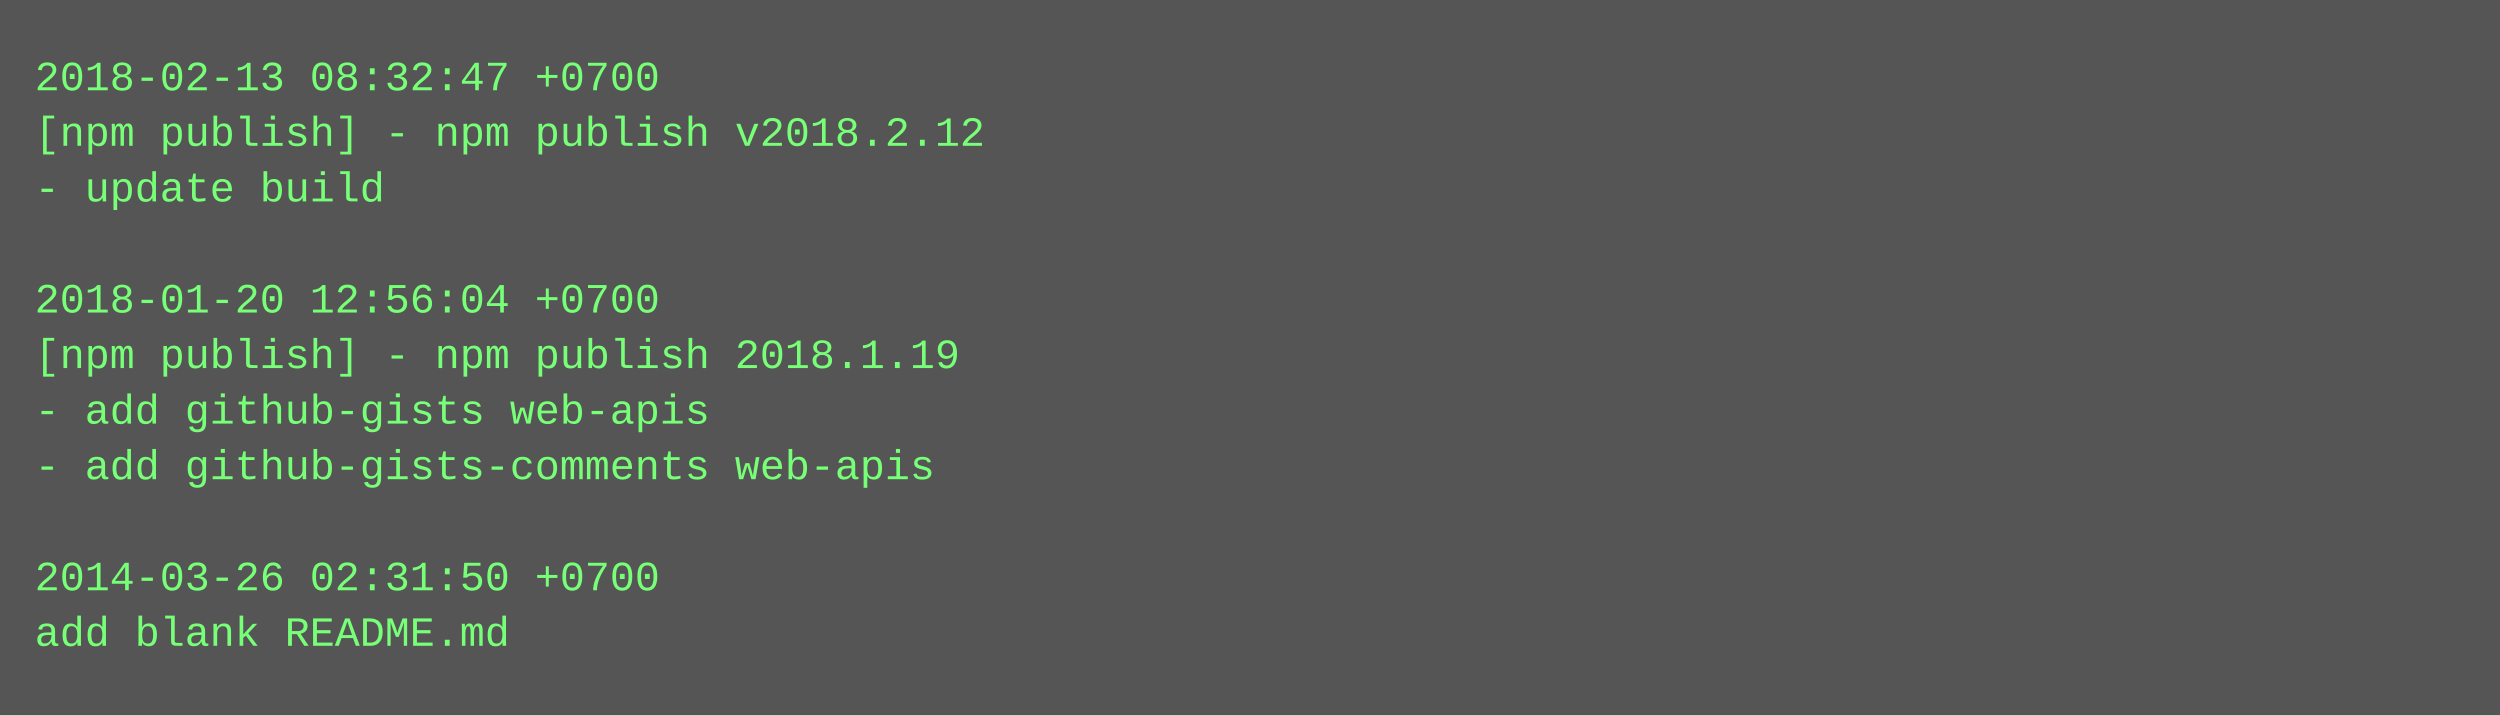
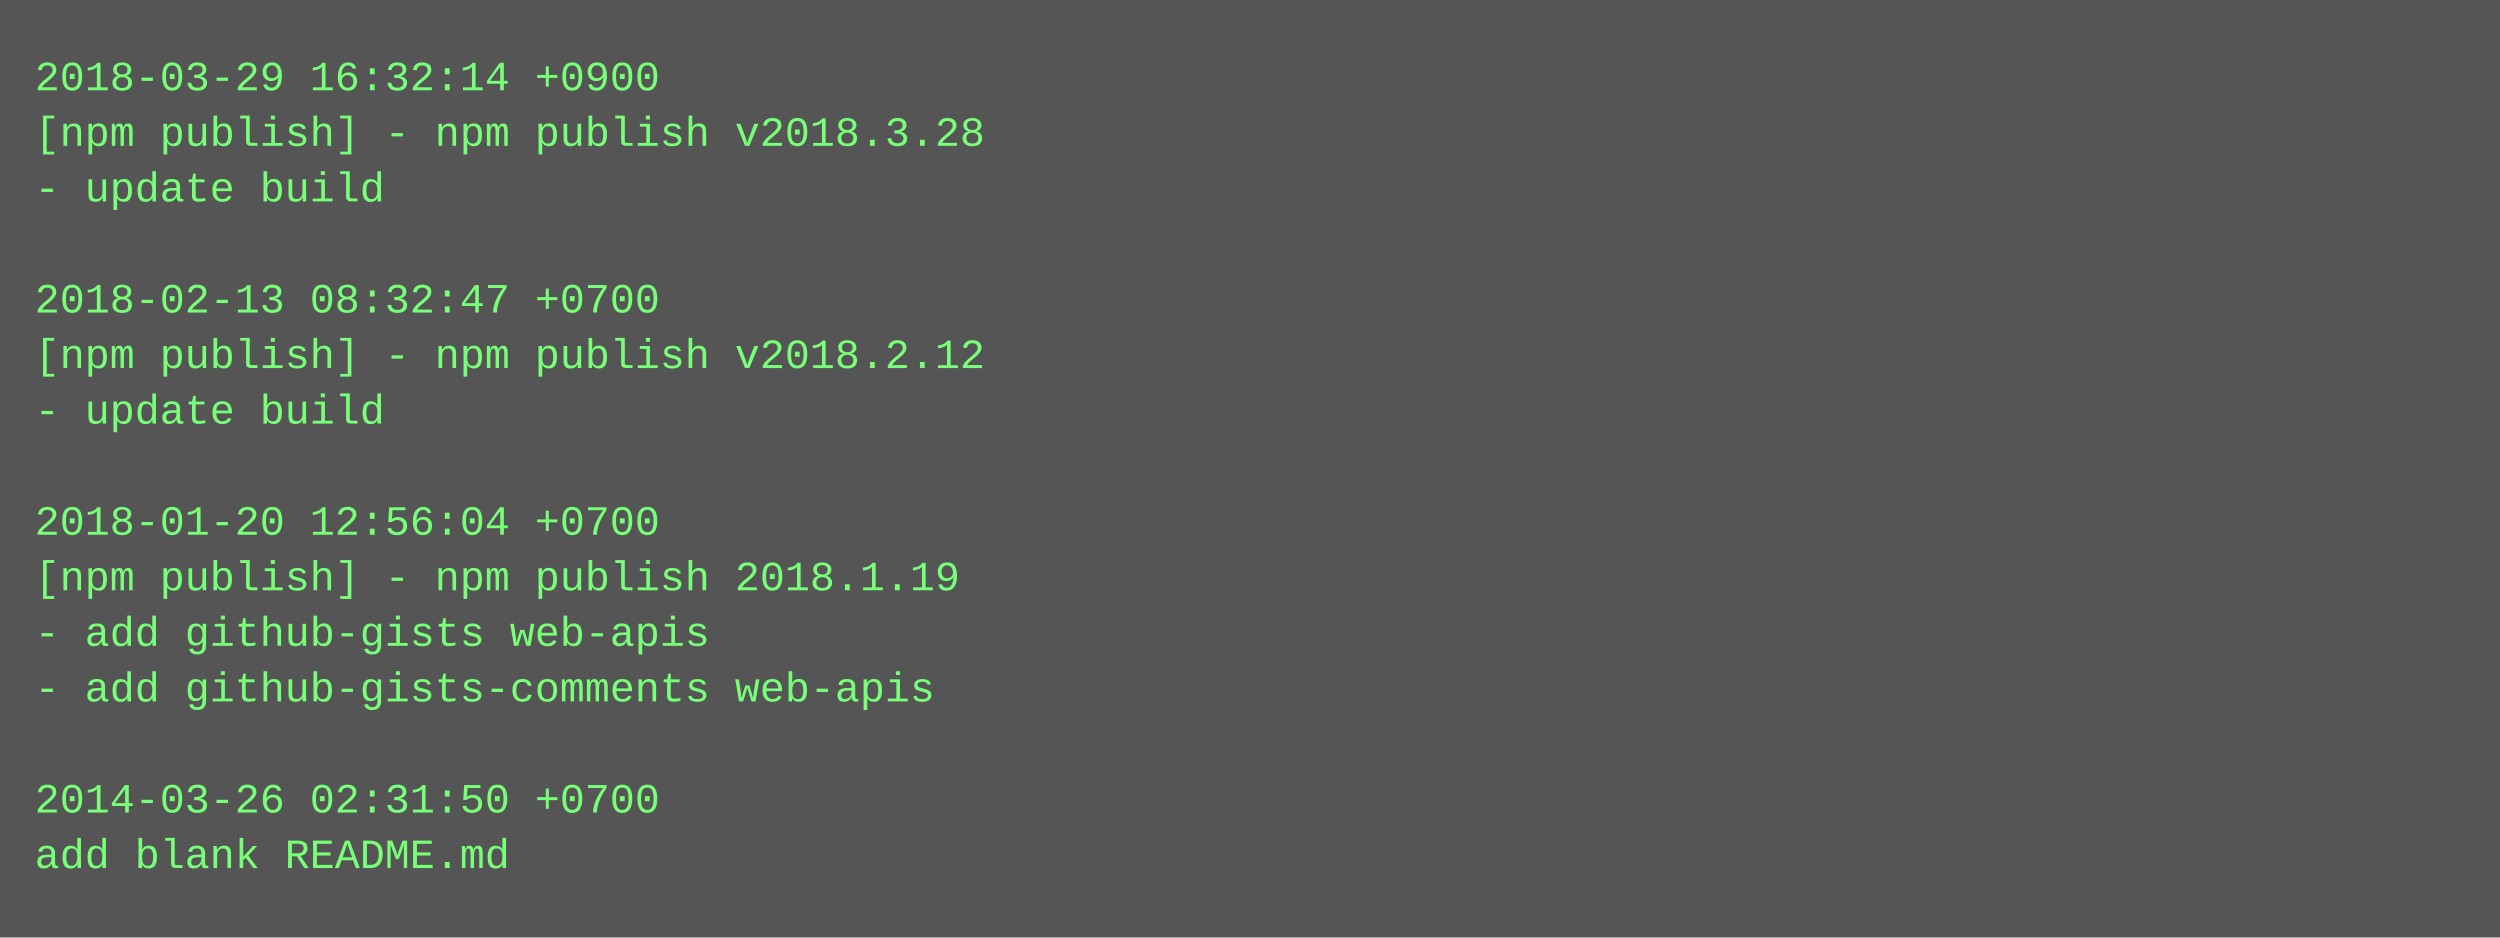
- <svg xmlns="http://www.w3.org/2000/svg" height="206" width="720">
-   <rect height="206" fill="#555" width="720" />
+ <svg xmlns="http://www.w3.org/2000/svg" height="270" width="720">
+   <rect height="270" fill="#555" width="720" />
  <text fill="#7f7" font-family="Courier New" font-size="12" xml:space="preserve">
-     <tspan x="10" y="26">2018-02-13 08:32:47 +0700</tspan>
-     <tspan x="10" y="42">[npm publish] - npm publish v2018.2.12</tspan>
+     <tspan x="10" y="26">2018-03-29 16:32:14 +0900</tspan>
+     <tspan x="10" y="42">[npm publish] - npm publish v2018.3.28</tspan>
    <tspan x="10" y="58">- update build</tspan>
    <tspan x="10" y="74" />
-     <tspan x="10" y="90">2018-01-20 12:56:04 +0700</tspan>
-     <tspan x="10" y="106">[npm publish] - npm publish 2018.1.19</tspan>
-     <tspan x="10" y="122">- add github-gists web-apis</tspan>
-     <tspan x="10" y="138">- add github-gists-comments web-apis</tspan>
-     <tspan x="10" y="154" />
-     <tspan x="10" y="170">2014-03-26 02:31:50 +0700</tspan>
-     <tspan x="10" y="186">add blank README.md</tspan>
+     <tspan x="10" y="90">2018-02-13 08:32:47 +0700</tspan>
+     <tspan x="10" y="106">[npm publish] - npm publish v2018.2.12</tspan>
+     <tspan x="10" y="122">- update build</tspan>
+     <tspan x="10" y="138" />
+     <tspan x="10" y="154">2018-01-20 12:56:04 +0700</tspan>
+     <tspan x="10" y="170">[npm publish] - npm publish 2018.1.19</tspan>
+     <tspan x="10" y="186">- add github-gists web-apis</tspan>
+     <tspan x="10" y="202">- add github-gists-comments web-apis</tspan>
+     <tspan x="10" y="218" />
+     <tspan x="10" y="234">2014-03-26 02:31:50 +0700</tspan>
+     <tspan x="10" y="250">add blank README.md</tspan>
  </text>
</svg>
